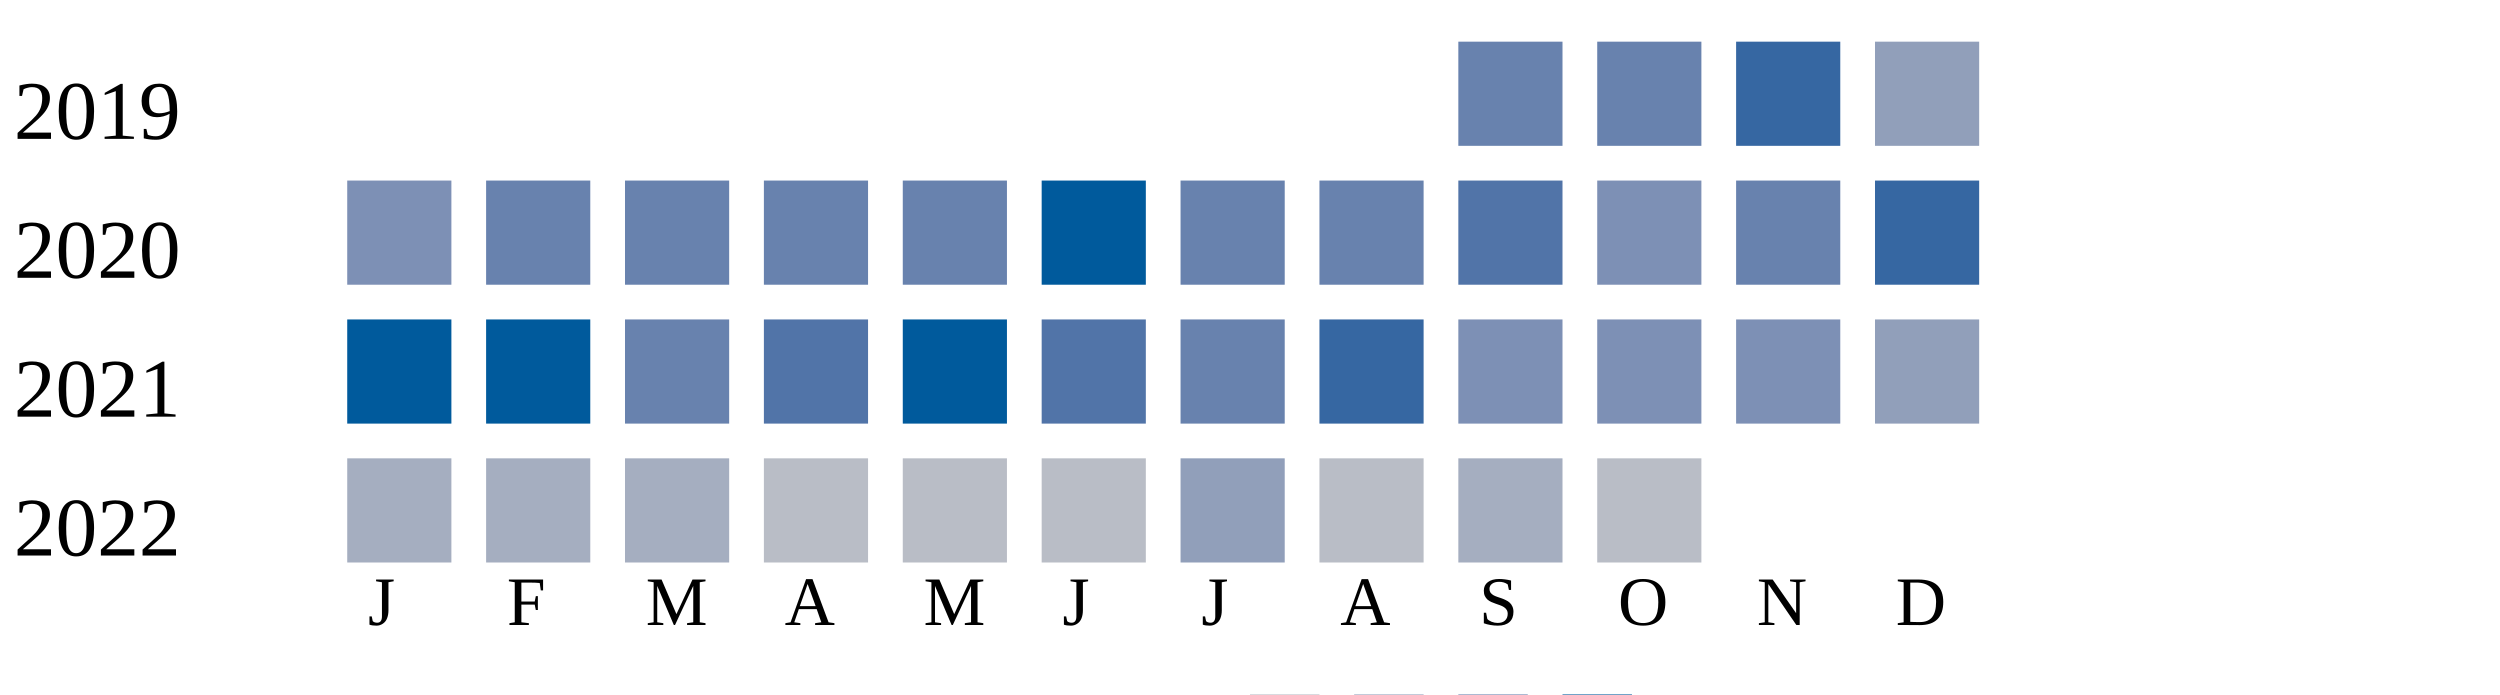
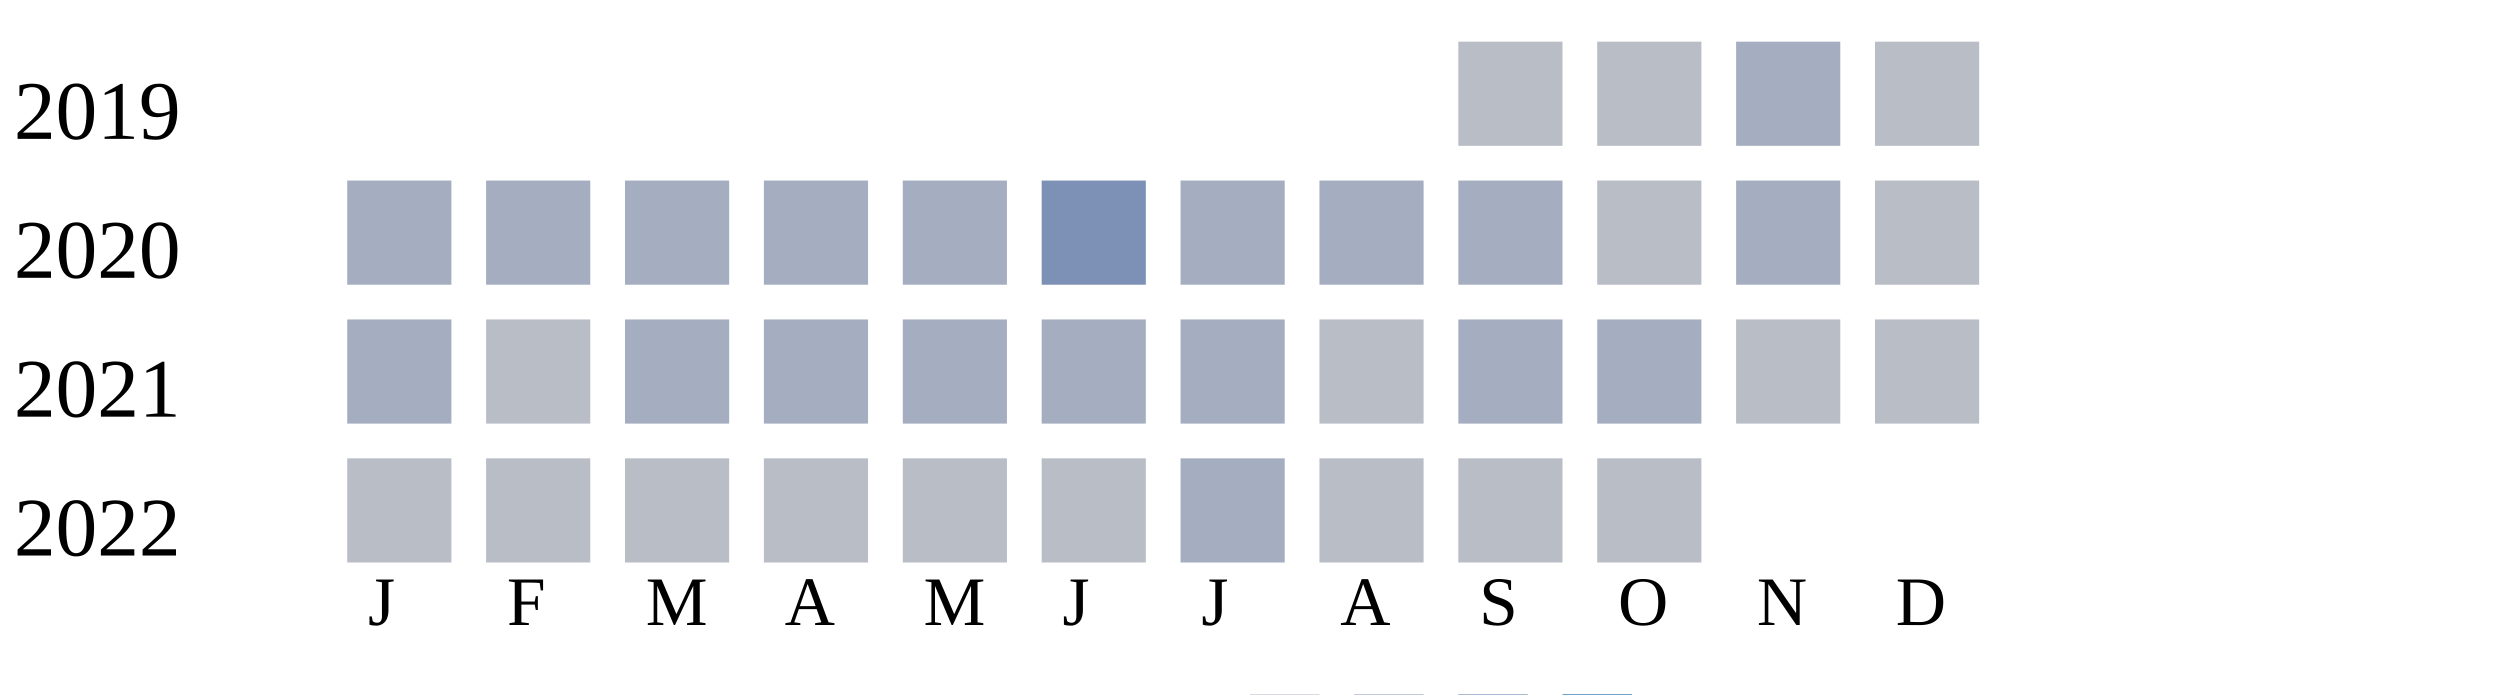
<svg xmlns="http://www.w3.org/2000/svg" width="360" height="100">
  <g transform="translate(0 0)">
    <text x="2" y="20">2019</text>
-     <rect x="210" y="6" width="15" height="15" fill="#6882ae" />
-     <rect x="230" y="6" width="15" height="15" fill="#6882ae" />
-     <rect x="250" y="6" width="15" height="15" fill="#3667a2" />
-     <rect x="270" y="6" width="15" height="15" fill="#919fba" />
+     <rect x="210" y="6" width="15" height="15" fill="#b9bdc6" />
+     <rect x="230" y="6" width="15" height="15" fill="#b9bdc6" />
+     <rect x="250" y="6" width="15" height="15" fill="#a5aec0" />
+     <rect x="270" y="6" width="15" height="15" fill="#b9bdc6" />
  </g>
  <g transform="translate(0 20)">
    <text x="2" y="20">2020</text>
-     <rect x="50" y="6" width="15" height="15" fill="#7d90b5" />
-     <rect x="70" y="6" width="15" height="15" fill="#6882ae" />
-     <rect x="90" y="6" width="15" height="15" fill="#6882ae" />
-     <rect x="110" y="6" width="15" height="15" fill="#6882ae" />
-     <rect x="130" y="6" width="15" height="15" fill="#6882ae" />
-     <rect x="150" y="6" width="15" height="15" fill="#005a9c" />
-     <rect x="170" y="6" width="15" height="15" fill="#6882ae" />
-     <rect x="190" y="6" width="15" height="15" fill="#6882ae" />
-     <rect x="210" y="6" width="15" height="15" fill="#5174a8" />
-     <rect x="230" y="6" width="15" height="15" fill="#7d90b5" />
-     <rect x="250" y="6" width="15" height="15" fill="#6882ae" />
-     <rect x="270" y="6" width="15" height="15" fill="#3667a2" />
+     <rect x="50" y="6" width="15" height="15" fill="#a5aec0" />
+     <rect x="70" y="6" width="15" height="15" fill="#a5aec0" />
+     <rect x="90" y="6" width="15" height="15" fill="#a5aec0" />
+     <rect x="110" y="6" width="15" height="15" fill="#a5aec0" />
+     <rect x="130" y="6" width="15" height="15" fill="#a5aec0" />
+     <rect x="150" y="6" width="15" height="15" fill="#7d90b5" />
+     <rect x="170" y="6" width="15" height="15" fill="#a5aec0" />
+     <rect x="190" y="6" width="15" height="15" fill="#a5aec0" />
+     <rect x="210" y="6" width="15" height="15" fill="#a5aec0" />
+     <rect x="230" y="6" width="15" height="15" fill="#b9bdc6" />
+     <rect x="250" y="6" width="15" height="15" fill="#a5aec0" />
+     <rect x="270" y="6" width="15" height="15" fill="#b9bdc6" />
  </g>
  <g transform="translate(0 40)">
    <text x="2" y="20">2021</text>
-     <rect x="50" y="6" width="15" height="15" fill="#005a9c" />
-     <rect x="70" y="6" width="15" height="15" fill="#005a9c" />
-     <rect x="90" y="6" width="15" height="15" fill="#6882ae" />
-     <rect x="110" y="6" width="15" height="15" fill="#5174a8" />
-     <rect x="130" y="6" width="15" height="15" fill="#005a9c" />
-     <rect x="150" y="6" width="15" height="15" fill="#5174a8" />
-     <rect x="170" y="6" width="15" height="15" fill="#6882ae" />
-     <rect x="190" y="6" width="15" height="15" fill="#3667a2" />
-     <rect x="210" y="6" width="15" height="15" fill="#7d90b5" />
-     <rect x="230" y="6" width="15" height="15" fill="#7d90b5" />
-     <rect x="250" y="6" width="15" height="15" fill="#7d90b5" />
-     <rect x="270" y="6" width="15" height="15" fill="#919fba" />
+     <rect x="50" y="6" width="15" height="15" fill="#a5aec0" />
+     <rect x="70" y="6" width="15" height="15" fill="#b9bdc6" />
+     <rect x="90" y="6" width="15" height="15" fill="#a5aec0" />
+     <rect x="110" y="6" width="15" height="15" fill="#a5aec0" />
+     <rect x="130" y="6" width="15" height="15" fill="#a5aec0" />
+     <rect x="150" y="6" width="15" height="15" fill="#a5aec0" />
+     <rect x="170" y="6" width="15" height="15" fill="#a5aec0" />
+     <rect x="190" y="6" width="15" height="15" fill="#b9bdc6" />
+     <rect x="210" y="6" width="15" height="15" fill="#a5aec0" />
+     <rect x="230" y="6" width="15" height="15" fill="#a5aec0" />
+     <rect x="250" y="6" width="15" height="15" fill="#b9bdc6" />
+     <rect x="270" y="6" width="15" height="15" fill="#b9bdc6" />
  </g>
  <g transform="translate(0 60)">
    <text x="2" y="20">2022</text>
-     <rect x="50" y="6" width="15" height="15" fill="#a5aec0" />
-     <rect x="70" y="6" width="15" height="15" fill="#a5aec0" />
-     <rect x="90" y="6" width="15" height="15" fill="#a5aec0" />
+     <rect x="50" y="6" width="15" height="15" fill="#b9bdc6" />
+     <rect x="70" y="6" width="15" height="15" fill="#b9bdc6" />
+     <rect x="90" y="6" width="15" height="15" fill="#b9bdc6" />
    <rect x="110" y="6" width="15" height="15" fill="#b9bdc6" />
    <rect x="130" y="6" width="15" height="15" fill="#b9bdc6" />
    <rect x="150" y="6" width="15" height="15" fill="#b9bdc6" />
-     <rect x="170" y="6" width="15" height="15" fill="#919fba" />
+     <rect x="170" y="6" width="15" height="15" fill="#a5aec0" />
    <rect x="190" y="6" width="15" height="15" fill="#b9bdc6" />
-     <rect x="210" y="6" width="15" height="15" fill="#a5aec0" />
+     <rect x="210" y="6" width="15" height="15" fill="#b9bdc6" />
    <rect x="230" y="6" width="15" height="15" fill="#b9bdc6" />
  </g>
  <text style="font-size: 10px; text-align: center" x="53" y="90">J</text>
  <text style="font-size: 10px; text-align: center" x="73" y="90">F</text>
  <text style="font-size: 10px; text-align: center" x="93" y="90">M</text>
  <text style="font-size: 10px; text-align: center" x="113" y="90">A</text>
  <text style="font-size: 10px; text-align: center" x="133" y="90">M</text>
  <text style="font-size: 10px; text-align: center" x="153" y="90">J</text>
  <text style="font-size: 10px; text-align: center" x="173" y="90">J</text>
  <text style="font-size: 10px; text-align: center" x="193" y="90">A</text>
  <text style="font-size: 10px; text-align: center" x="213" y="90">S</text>
  <text style="font-size: 10px; text-align: center" x="233" y="90">O</text>
  <text style="font-size: 10px; text-align: center" x="253" y="90">N</text>
  <text style="font-size: 10px; text-align: center" x="273" y="90">D</text>
  <text style="font-size: 10px;" x="155" y="109">Less</text>
  <rect fill="#b9bdc6" width="10" height="10" x="180" y="100" />
  <rect fill="#919fba" width="10" height="10" x="195" y="100" />
  <rect fill="#6882ae" width="10" height="10" x="210" y="100" />
  <rect fill="#005a9c" width="10" height="10" x="225" y="100" />
  <text x="240" y="109" style="font-size: 10px;">More</text>
</svg>
